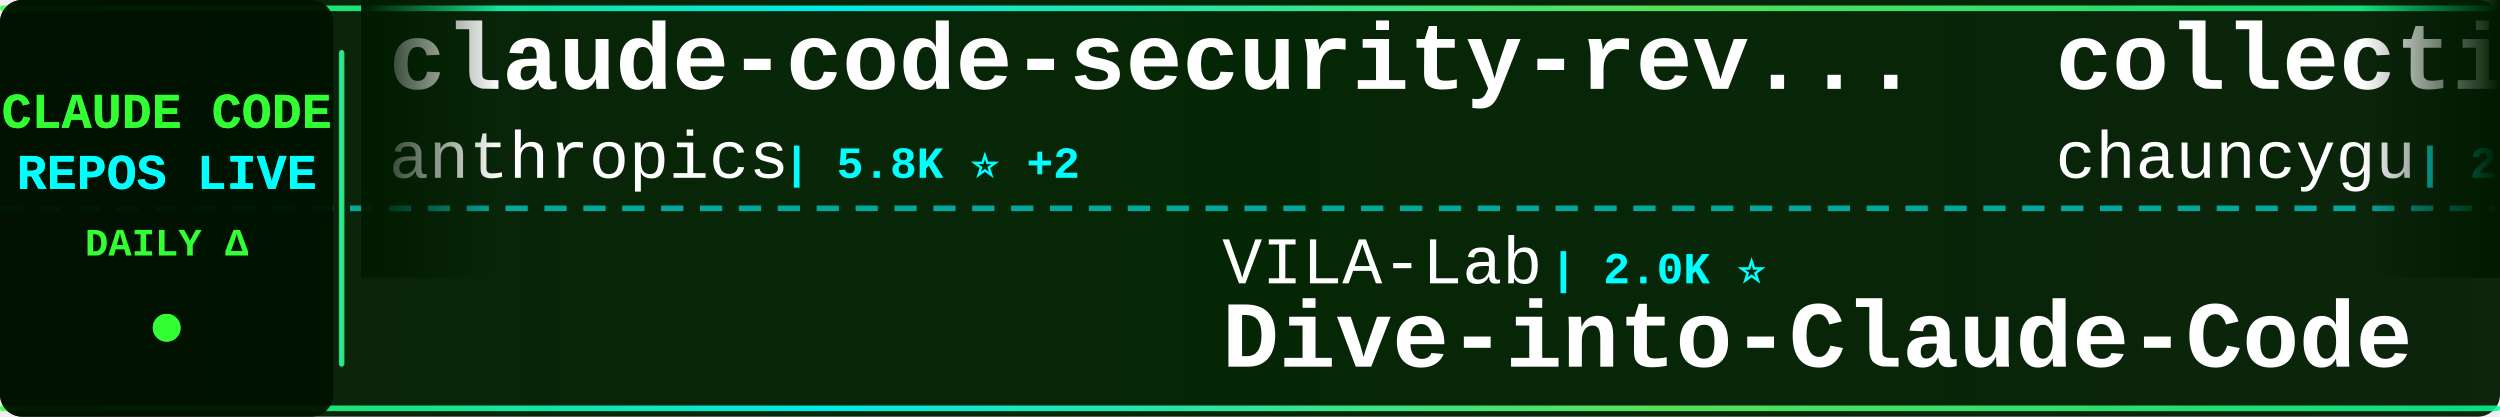
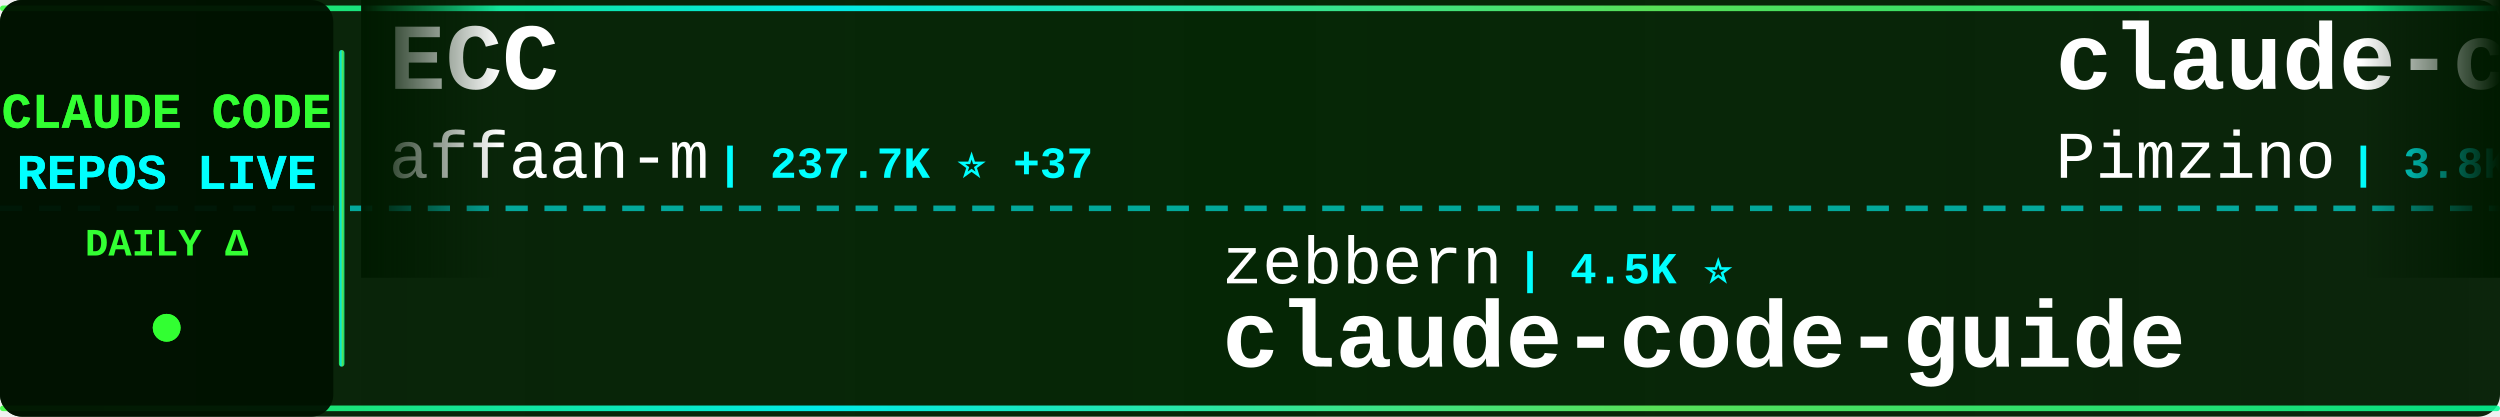
<svg xmlns="http://www.w3.org/2000/svg" width="900" height="150">
  <defs>
    <linearGradient id="tickerBg" x1="0%" y1="0%" x2="100%" y2="0%">
      <stop offset="0%" style="stop-color:#001a00;stop-opacity:0.95" />
      <stop offset="50%" style="stop-color:#002200;stop-opacity:0.98" />
      <stop offset="100%" style="stop-color:#001a00;stop-opacity:0.95" />
    </linearGradient>
    <linearGradient id="borderGrad" x1="0%" y1="0%" x2="100%" y2="0%">
      <stop offset="0%" style="stop-color:#33ff33;stop-opacity:0.85">
        <animate attributeName="stop-opacity" values="0.85;1;0.85" dur="2s" repeatCount="indefinite" />
      </stop>
      <stop offset="33%" style="stop-color:#00ffff;stop-opacity:0.9">
        <animate attributeName="stop-opacity" values="0.9;1;0.9" dur="2.2s" repeatCount="indefinite" />
      </stop>
      <stop offset="66%" style="stop-color:#66ff66;stop-opacity:0.85">
        <animate attributeName="stop-opacity" values="0.85;1;0.85" dur="1.8s" repeatCount="indefinite" />
      </stop>
      <stop offset="100%" style="stop-color:#00ff99;stop-opacity:0.85">
        <animate attributeName="stop-opacity" values="0.85;1;0.85" dur="2s" repeatCount="indefinite" />
      </stop>
    </linearGradient>
    <filter id="textGlow">
      <feGaussianBlur stdDeviation="0.1" result="coloredBlur" />
      <feMerge>
        <feMergeNode in="coloredBlur" />
        <feMergeNode in="SourceGraphic" />
      </feMerge>
    </filter>
    <filter id="metricGlow">
      <feGaussianBlur stdDeviation="0.2" result="coloredBlur" />
      <feMerge>
        <feMergeNode in="coloredBlur" />
        <feMergeNode in="SourceGraphic" />
      </feMerge>
    </filter>
    <linearGradient id="leftFade" x1="0%" y1="0%" x2="100%" y2="0%">
      <stop offset="0%" style="stop-color:#001a00;stop-opacity:1" />
      <stop offset="100%" style="stop-color:#001a00;stop-opacity:0" />
    </linearGradient>
    <linearGradient id="rightFade" x1="0%" y1="0%" x2="100%" y2="0%">
      <stop offset="0%" style="stop-color:#001a00;stop-opacity:0" />
      <stop offset="100%" style="stop-color:#001a00;stop-opacity:1" />
    </linearGradient>
  </defs>
  <rect width="900" height="150" fill="url(#tickerBg)" rx="8" />
  <rect x="0" y="2" width="900" height="2" fill="url(#borderGrad)" rx="1" />
  <rect x="0" y="146" width="900" height="2" fill="url(#borderGrad)" rx="1" />
  <line x1="0" y1="75" x2="900" y2="75" stroke="#00ffff" stroke-width="2" stroke-dasharray="8 6" opacity="0.6" />
  <rect x="0" y="0" width="120" height="150" fill="#001100" opacity="0.95" rx="8" />
  <text x="60" y="46" font-family="'Courier New', monospace" font-size="18" font-weight="bold" fill="#33ff33" text-anchor="middle" filter="url(#textGlow)">
    CLAUDE CODE
  </text>
  <text x="60" y="68" font-family="'Courier New', monospace" font-size="18" font-weight="bold" fill="#00ffff" text-anchor="middle" filter="url(#textGlow)">
    REPOS LIVE
  </text>
  <text x="60" y="92" font-family="'Courier New', monospace" font-size="14" font-weight="bold" fill="#33ff33" text-anchor="middle">
    DAILY Δ
  </text>
  <circle cx="60" cy="118" r="5" fill="#33ff33" filter="url(#metricGlow)">
    <animate attributeName="r" values="4;6;4" dur="1.5s" repeatCount="indefinite" />
    <animate attributeName="opacity" values="0.6;1;0.6" dur="1.5s" repeatCount="indefinite" />
  </circle>
  <rect x="122" y="18" width="2" height="114" fill="url(#borderGrad)" rx="1" />
  <clipPath id="tickerClip">
    <rect x="130" y="0" width="770" height="150" />
  </clipPath>
  <g clip-path="url(#tickerClip)">
    <g id="tickerItems">
      <animateTransform attributeName="transform" attributeType="XML" type="translate" from="0 0" to="-3000 0" dur="54s" repeatCount="indefinite" />
      <g transform="translate(0, 0)">
-         <text x="140" y="32" font-family="'Courier New', monospace" font-size="34" font-weight="bold" fill="#ffffff">claude-code-security-rev...</text>
-         <text x="140" y="64" font-family="'Courier New', monospace" font-size="24" font-weight="normal" fill="#ffffff" opacity="1.0">anthropics</text>
-         <text x="282" y="64" font-family="'Courier New', monospace" font-size="16" font-weight="bold" fill="#00ffff"> | 5.8K ⭐ +2</text>
+         <text x="140" y="32" font-family="'Courier New', monospace" font-size="34" font-weight="bold" fill="#ffffff">ECC</text>
+         <text x="140" y="64" font-family="'Courier New', monospace" font-size="24" font-weight="normal" fill="#ffffff" opacity="1.0">affaan-m</text>
+         <text x="258" y="64" font-family="'Courier New', monospace" font-size="16" font-weight="bold" fill="#00ffff"> | 237.7K ⭐ +37</text>
      </g>
      <g transform="translate(300, 0)">
-         <text x="140" y="102" font-family="'Courier New', monospace" font-size="24" font-weight="normal" fill="#ffffff" opacity="1.0">VILA-Lab</text>
-         <text x="258" y="102" font-family="'Courier New', monospace" font-size="16" font-weight="bold" fill="#00ffff"> | 2.0K ⭐</text>
-         <text x="140" y="132" font-family="'Courier New', monospace" font-size="34" font-weight="bold" fill="#ffffff">Dive-into-Claude-Code</text>
+         <text x="140" y="102" font-family="'Courier New', monospace" font-size="24" font-weight="normal" fill="#ffffff" opacity="1.0">zebbern</text>
+         <text x="246" y="102" font-family="'Courier New', monospace" font-size="16" font-weight="bold" fill="#00ffff"> | 4.5K ⭐</text>
+         <text x="140" y="132" font-family="'Courier New', monospace" font-size="34" font-weight="bold" fill="#ffffff">claude-code-guide</text>
      </g>
      <g transform="translate(600, 0)">
-         <text x="140" y="32" font-family="'Courier New', monospace" font-size="34" font-weight="bold" fill="#ffffff">collection-claude-code-s...</text>
-         <text x="140" y="64" font-family="'Courier New', monospace" font-size="24" font-weight="normal" fill="#ffffff" opacity="1.0">chauncygu</text>
-         <text x="270" y="64" font-family="'Courier New', monospace" font-size="16" font-weight="bold" fill="#00ffff"> | 2.8K ⭐</text>
+         <text x="140" y="32" font-family="'Courier New', monospace" font-size="34" font-weight="bold" fill="#ffffff">claude-code-spec-workflo...</text>
+         <text x="140" y="64" font-family="'Courier New', monospace" font-size="24" font-weight="normal" fill="#ffffff" opacity="1.0">Pimzino</text>
+         <text x="246" y="64" font-family="'Courier New', monospace" font-size="16" font-weight="bold" fill="#00ffff"> | 3.8K ⭐</text>
      </g>
      <g transform="translate(900, 0)">
-         <text x="140" y="102" font-family="'Courier New', monospace" font-size="24" font-weight="normal" fill="#ffffff" opacity="1.0">ponponon</text>
-         <text x="258" y="102" font-family="'Courier New', monospace" font-size="16" font-weight="bold" fill="#00ffff"> | 2.3K ⭐</text>
-         <text x="140" y="132" font-family="'Courier New', monospace" font-size="34" font-weight="bold" fill="#ffffff">claude_code_src</text>
+         <text x="140" y="102" font-family="'Courier New', monospace" font-size="24" font-weight="normal" fill="#ffffff" opacity="1.0">xu-xiang</text>
+         <text x="258" y="102" font-family="'Courier New', monospace" font-size="16" font-weight="bold" fill="#00ffff"> | 1.8K ⭐ +1</text>
+         <text x="140" y="132" font-family="'Courier New', monospace" font-size="34" font-weight="bold" fill="#ffffff">everything-claude-code-z...</text>
      </g>
      <g transform="translate(1200, 0)">
-         <text x="140" y="32" font-family="'Courier New', monospace" font-size="34" font-weight="bold" fill="#ffffff">claude-code-tudou</text>
-         <text x="140" y="64" font-family="'Courier New', monospace" font-size="24" font-weight="normal" fill="#ffffff" opacity="1.0">AICoderTudou</text>
-         <text x="306" y="64" font-family="'Courier New', monospace" font-size="16" font-weight="bold" fill="#00ffff"> | 497 ⭐</text>
+         <text x="140" y="32" font-family="'Courier New', monospace" font-size="34" font-weight="bold" fill="#ffffff">claude-code-reverse</text>
+         <text x="140" y="64" font-family="'Courier New', monospace" font-size="24" font-weight="normal" fill="#ffffff" opacity="1.0">Yuyz0112</text>
+         <text x="258" y="64" font-family="'Courier New', monospace" font-size="16" font-weight="bold" fill="#00ffff"> | 2.4K ⭐</text>
      </g>
      <g transform="translate(1500, 0)">
-         <text x="140" y="102" font-family="'Courier New', monospace" font-size="24" font-weight="normal" fill="#ffffff" opacity="1.0">LING71671</text>
-         <text x="270" y="102" font-family="'Courier New', monospace" font-size="16" font-weight="bold" fill="#00ffff"> | 932 ⭐</text>
-         <text x="140" y="132" font-family="'Courier New', monospace" font-size="34" font-weight="bold" fill="#ffffff">Open-ClaudeCode</text>
+         <text x="140" y="102" font-family="'Courier New', monospace" font-size="24" font-weight="normal" fill="#ffffff" opacity="1.0">disler</text>
+         <text x="234" y="102" font-family="'Courier New', monospace" font-size="16" font-weight="bold" fill="#00ffff"> | 3.9K ⭐</text>
+         <text x="140" y="132" font-family="'Courier New', monospace" font-size="34" font-weight="bold" fill="#ffffff">claude-code-hooks-master...</text>
      </g>
      <g transform="translate(1800, 0)">
-         <text x="140" y="32" font-family="'Courier New', monospace" font-size="34" font-weight="bold" fill="#ffffff">claude-code-video-toolki...</text>
-         <text x="140" y="64" font-family="'Courier New', monospace" font-size="24" font-weight="normal" fill="#ffffff" opacity="1.0">digitalsamba</text>
-         <text x="306" y="64" font-family="'Courier New', monospace" font-size="16" font-weight="bold" fill="#00ffff"> | 1.9K ⭐</text>
+         <text x="140" y="32" font-family="'Courier New', monospace" font-size="34" font-weight="bold" fill="#ffffff">claude_codex_bridge</text>
+         <text x="140" y="64" font-family="'Courier New', monospace" font-size="24" font-weight="normal" fill="#ffffff" opacity="1.0">SeemSeam</text>
+         <text x="258" y="64" font-family="'Courier New', monospace" font-size="16" font-weight="bold" fill="#00ffff"> | 3.4K ⭐</text>
      </g>
      <g transform="translate(2100, 0)">
-         <text x="140" y="102" font-family="'Courier New', monospace" font-size="24" font-weight="normal" fill="#ffffff" opacity="1.0">fuergaosi233</text>
-         <text x="306" y="102" font-family="'Courier New', monospace" font-size="16" font-weight="bold" fill="#00ffff"> | 2.8K ⭐</text>
-         <text x="140" y="132" font-family="'Courier New', monospace" font-size="34" font-weight="bold" fill="#ffffff">claude-code-proxy</text>
+         <text x="140" y="102" font-family="'Courier New', monospace" font-size="24" font-weight="normal" fill="#ffffff" opacity="1.0">darcyegb</text>
+         <text x="258" y="102" font-family="'Courier New', monospace" font-size="16" font-weight="bold" fill="#00ffff"> | 753 ⭐</text>
+         <text x="140" y="132" font-family="'Courier New', monospace" font-size="34" font-weight="bold" fill="#ffffff">ClaudeCodeAgents</text>
      </g>
      <g transform="translate(2400, 0)">
-         <text x="140" y="32" font-family="'Courier New', monospace" font-size="34" font-weight="bold" fill="#ffffff">claude-code-harness</text>
-         <text x="140" y="64" font-family="'Courier New', monospace" font-size="24" font-weight="normal" fill="#ffffff" opacity="1.0">Chachamaru127</text>
-         <text x="318" y="64" font-family="'Courier New', monospace" font-size="16" font-weight="bold" fill="#00ffff"> | 3.0K ⭐</text>
+         <text x="140" y="32" font-family="'Courier New', monospace" font-size="34" font-weight="bold" fill="#ffffff">claude-howto</text>
+         <text x="140" y="64" font-family="'Courier New', monospace" font-size="24" font-weight="normal" fill="#ffffff" opacity="1.0">luongnv89</text>
+         <text x="270" y="64" font-family="'Courier New', monospace" font-size="16" font-weight="bold" fill="#00ffff"> | 40.8K ⭐ +1</text>
      </g>
      <g transform="translate(2700, 0)">
-         <text x="140" y="102" font-family="'Courier New', monospace" font-size="24" font-weight="normal" fill="#ffffff" opacity="1.0">luyao618</text>
-         <text x="258" y="102" font-family="'Courier New', monospace" font-size="16" font-weight="bold" fill="#00ffff"> | 1.6K ⭐</text>
-         <text x="140" y="132" font-family="'Courier New', monospace" font-size="34" font-weight="bold" fill="#ffffff">Claude-Code-Source-Study</text>
+         <text x="140" y="102" font-family="'Courier New', monospace" font-size="24" font-weight="normal" fill="#ffffff" opacity="1.0">chauncygu</text>
+         <text x="270" y="102" font-family="'Courier New', monospace" font-size="16" font-weight="bold" fill="#00ffff"> | 2.8K ⭐</text>
+         <text x="140" y="132" font-family="'Courier New', monospace" font-size="34" font-weight="bold" fill="#ffffff">collection-claude-code-s...</text>
      </g>
      <g transform="translate(3000, 0)">
-         <text x="140" y="32" font-family="'Courier New', monospace" font-size="34" font-weight="bold" fill="#ffffff">claude-code-security-rev...</text>
-         <text x="140" y="64" font-family="'Courier New', monospace" font-size="24" font-weight="normal" fill="#ffffff" opacity="1.0">anthropics</text>
-         <text x="282" y="64" font-family="'Courier New', monospace" font-size="16" font-weight="bold" fill="#00ffff"> | 5.8K ⭐ +2</text>
+         <text x="140" y="32" font-family="'Courier New', monospace" font-size="34" font-weight="bold" fill="#ffffff">ECC</text>
+         <text x="140" y="64" font-family="'Courier New', monospace" font-size="24" font-weight="normal" fill="#ffffff" opacity="1.0">affaan-m</text>
+         <text x="258" y="64" font-family="'Courier New', monospace" font-size="16" font-weight="bold" fill="#00ffff"> | 237.7K ⭐ +37</text>
      </g>
      <g transform="translate(3300, 0)">
-         <text x="140" y="102" font-family="'Courier New', monospace" font-size="24" font-weight="normal" fill="#ffffff" opacity="1.0">VILA-Lab</text>
-         <text x="258" y="102" font-family="'Courier New', monospace" font-size="16" font-weight="bold" fill="#00ffff"> | 2.0K ⭐</text>
-         <text x="140" y="132" font-family="'Courier New', monospace" font-size="34" font-weight="bold" fill="#ffffff">Dive-into-Claude-Code</text>
+         <text x="140" y="102" font-family="'Courier New', monospace" font-size="24" font-weight="normal" fill="#ffffff" opacity="1.0">zebbern</text>
+         <text x="246" y="102" font-family="'Courier New', monospace" font-size="16" font-weight="bold" fill="#00ffff"> | 4.5K ⭐</text>
+         <text x="140" y="132" font-family="'Courier New', monospace" font-size="34" font-weight="bold" fill="#ffffff">claude-code-guide</text>
      </g>
      <g transform="translate(3600, 0)">
-         <text x="140" y="32" font-family="'Courier New', monospace" font-size="34" font-weight="bold" fill="#ffffff">collection-claude-code-s...</text>
-         <text x="140" y="64" font-family="'Courier New', monospace" font-size="24" font-weight="normal" fill="#ffffff" opacity="1.0">chauncygu</text>
-         <text x="270" y="64" font-family="'Courier New', monospace" font-size="16" font-weight="bold" fill="#00ffff"> | 2.8K ⭐</text>
+         <text x="140" y="32" font-family="'Courier New', monospace" font-size="34" font-weight="bold" fill="#ffffff">claude-code-spec-workflo...</text>
+         <text x="140" y="64" font-family="'Courier New', monospace" font-size="24" font-weight="normal" fill="#ffffff" opacity="1.0">Pimzino</text>
+         <text x="246" y="64" font-family="'Courier New', monospace" font-size="16" font-weight="bold" fill="#00ffff"> | 3.8K ⭐</text>
      </g>
      <g transform="translate(3900, 0)">
-         <text x="140" y="102" font-family="'Courier New', monospace" font-size="24" font-weight="normal" fill="#ffffff" opacity="1.0">ponponon</text>
-         <text x="258" y="102" font-family="'Courier New', monospace" font-size="16" font-weight="bold" fill="#00ffff"> | 2.3K ⭐</text>
-         <text x="140" y="132" font-family="'Courier New', monospace" font-size="34" font-weight="bold" fill="#ffffff">claude_code_src</text>
+         <text x="140" y="102" font-family="'Courier New', monospace" font-size="24" font-weight="normal" fill="#ffffff" opacity="1.0">xu-xiang</text>
+         <text x="258" y="102" font-family="'Courier New', monospace" font-size="16" font-weight="bold" fill="#00ffff"> | 1.8K ⭐ +1</text>
+         <text x="140" y="132" font-family="'Courier New', monospace" font-size="34" font-weight="bold" fill="#ffffff">everything-claude-code-z...</text>
      </g>
    </g>
  </g>
  <rect x="130" y="0" width="50" height="100" fill="url(#leftFade)" />
  <rect x="850" y="0" width="50" height="100" fill="url(#rightFade)" />
</svg>
